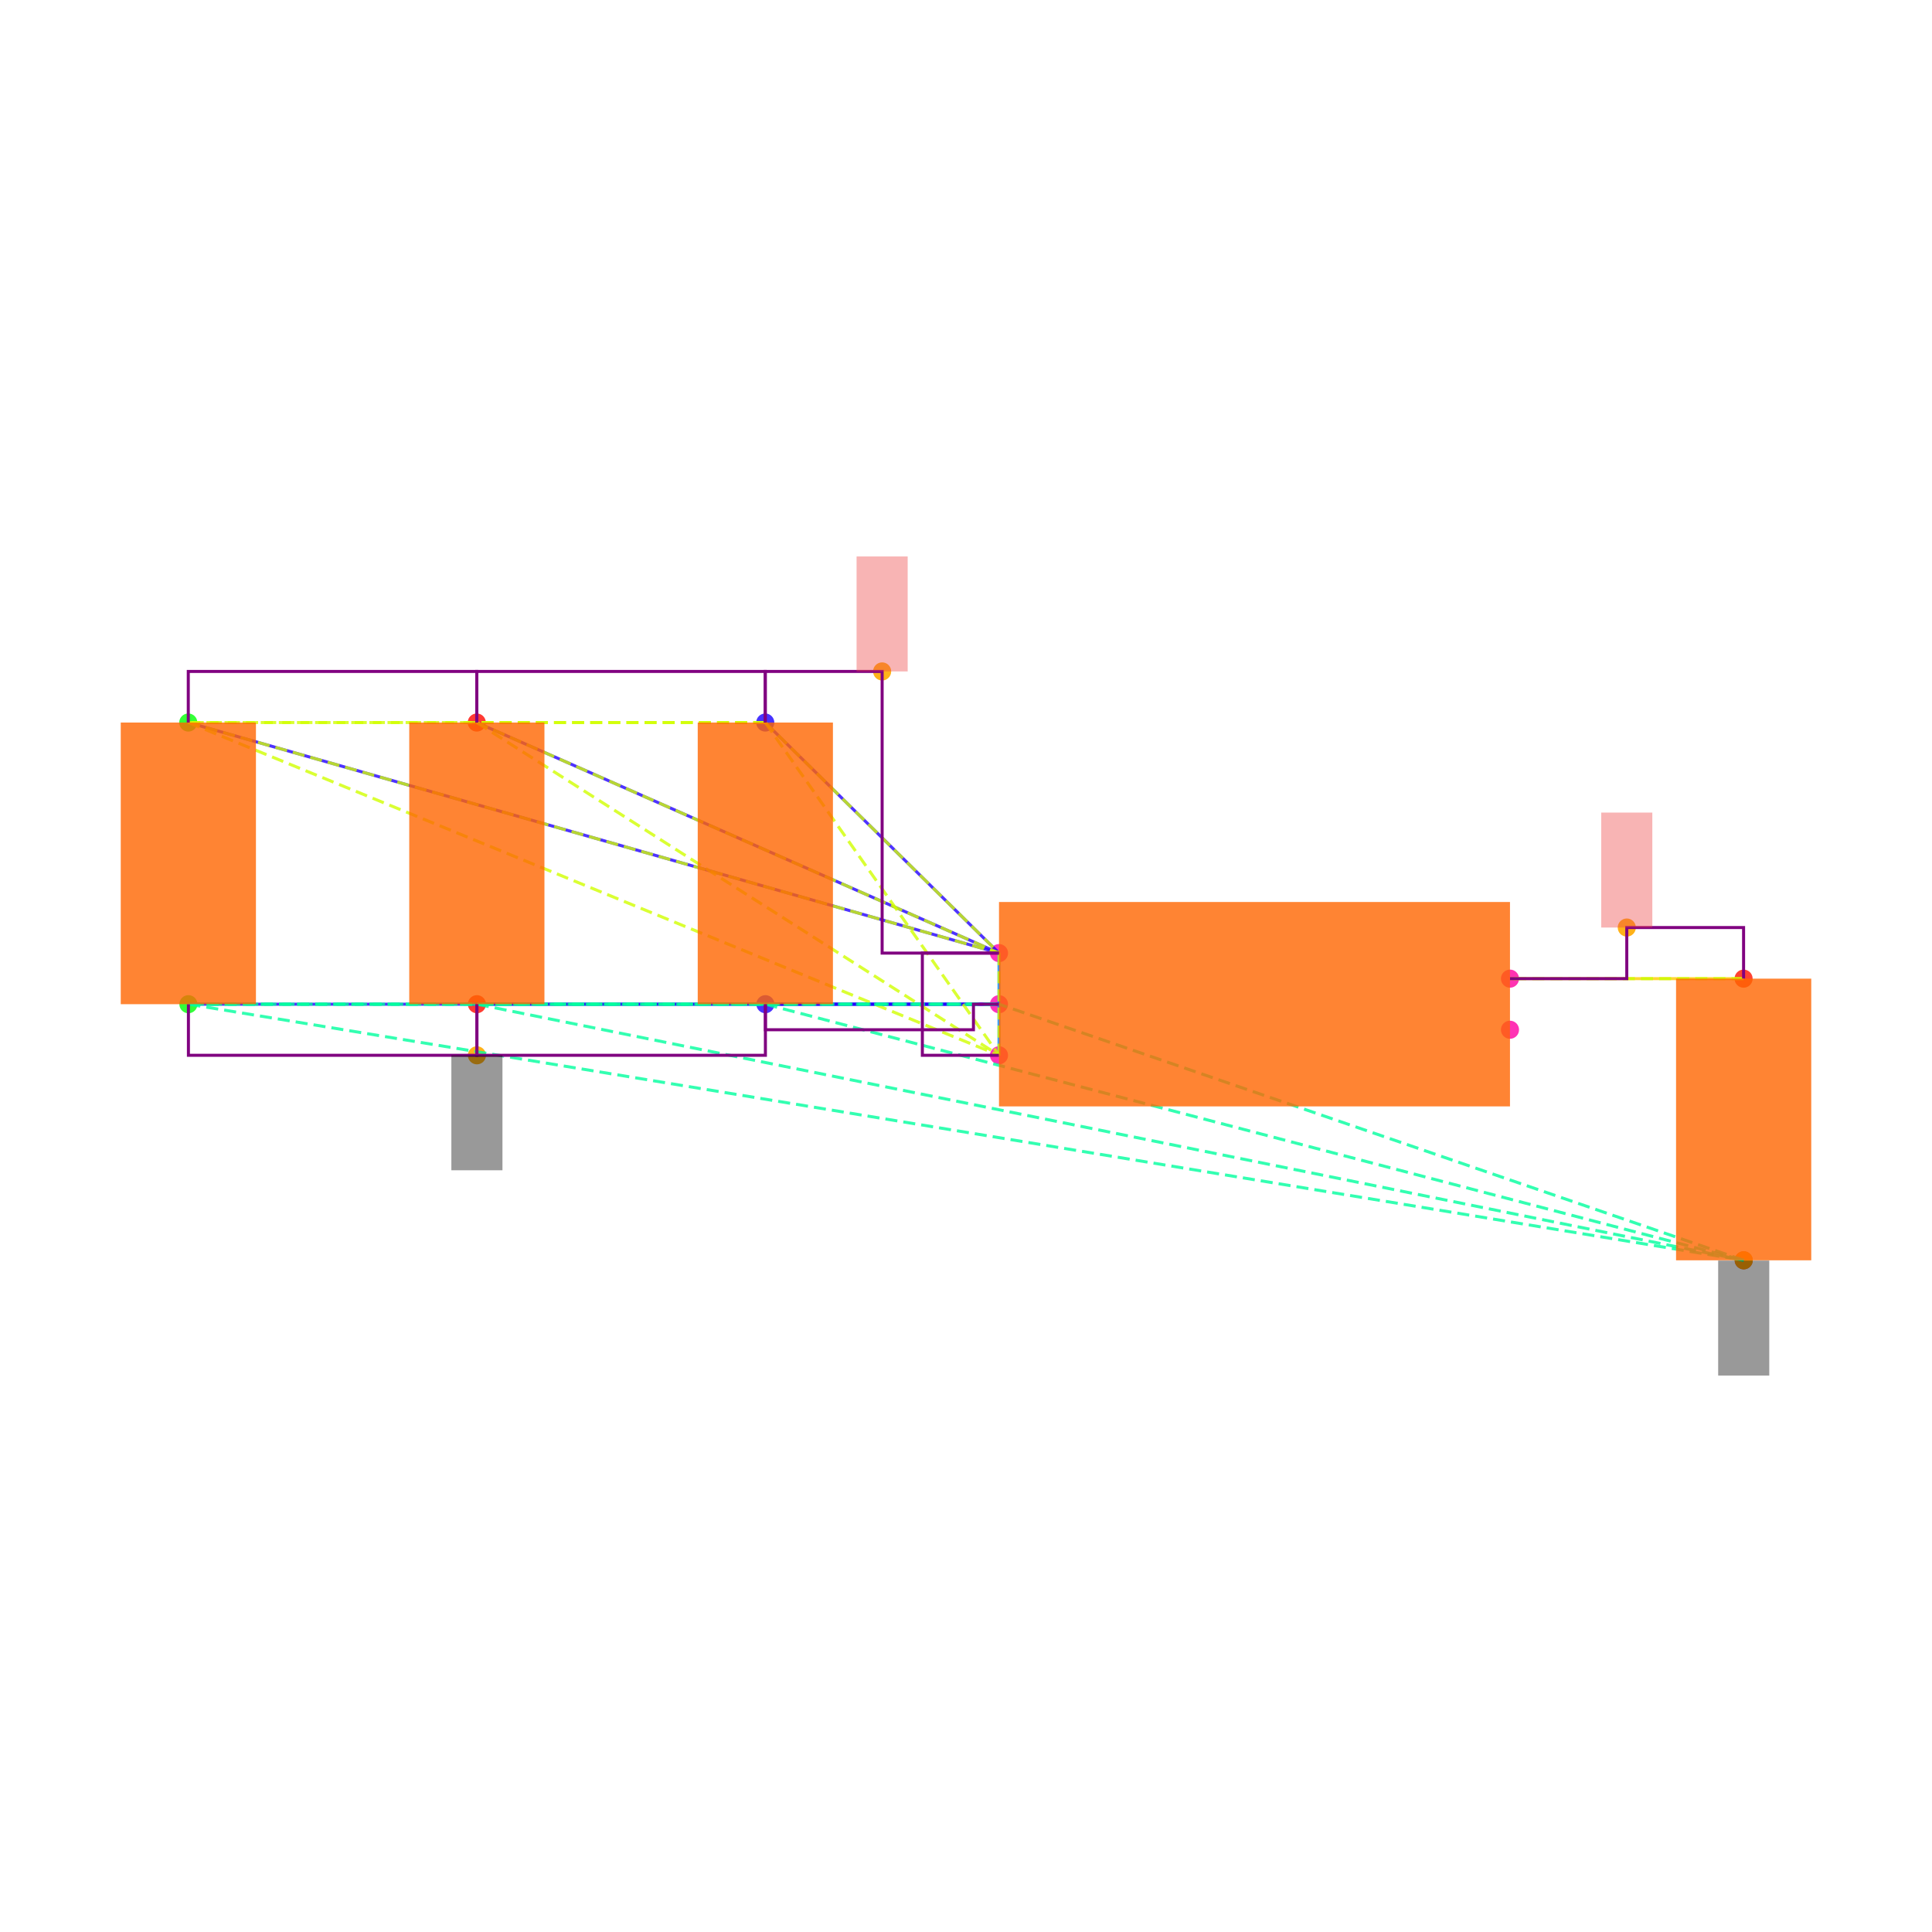
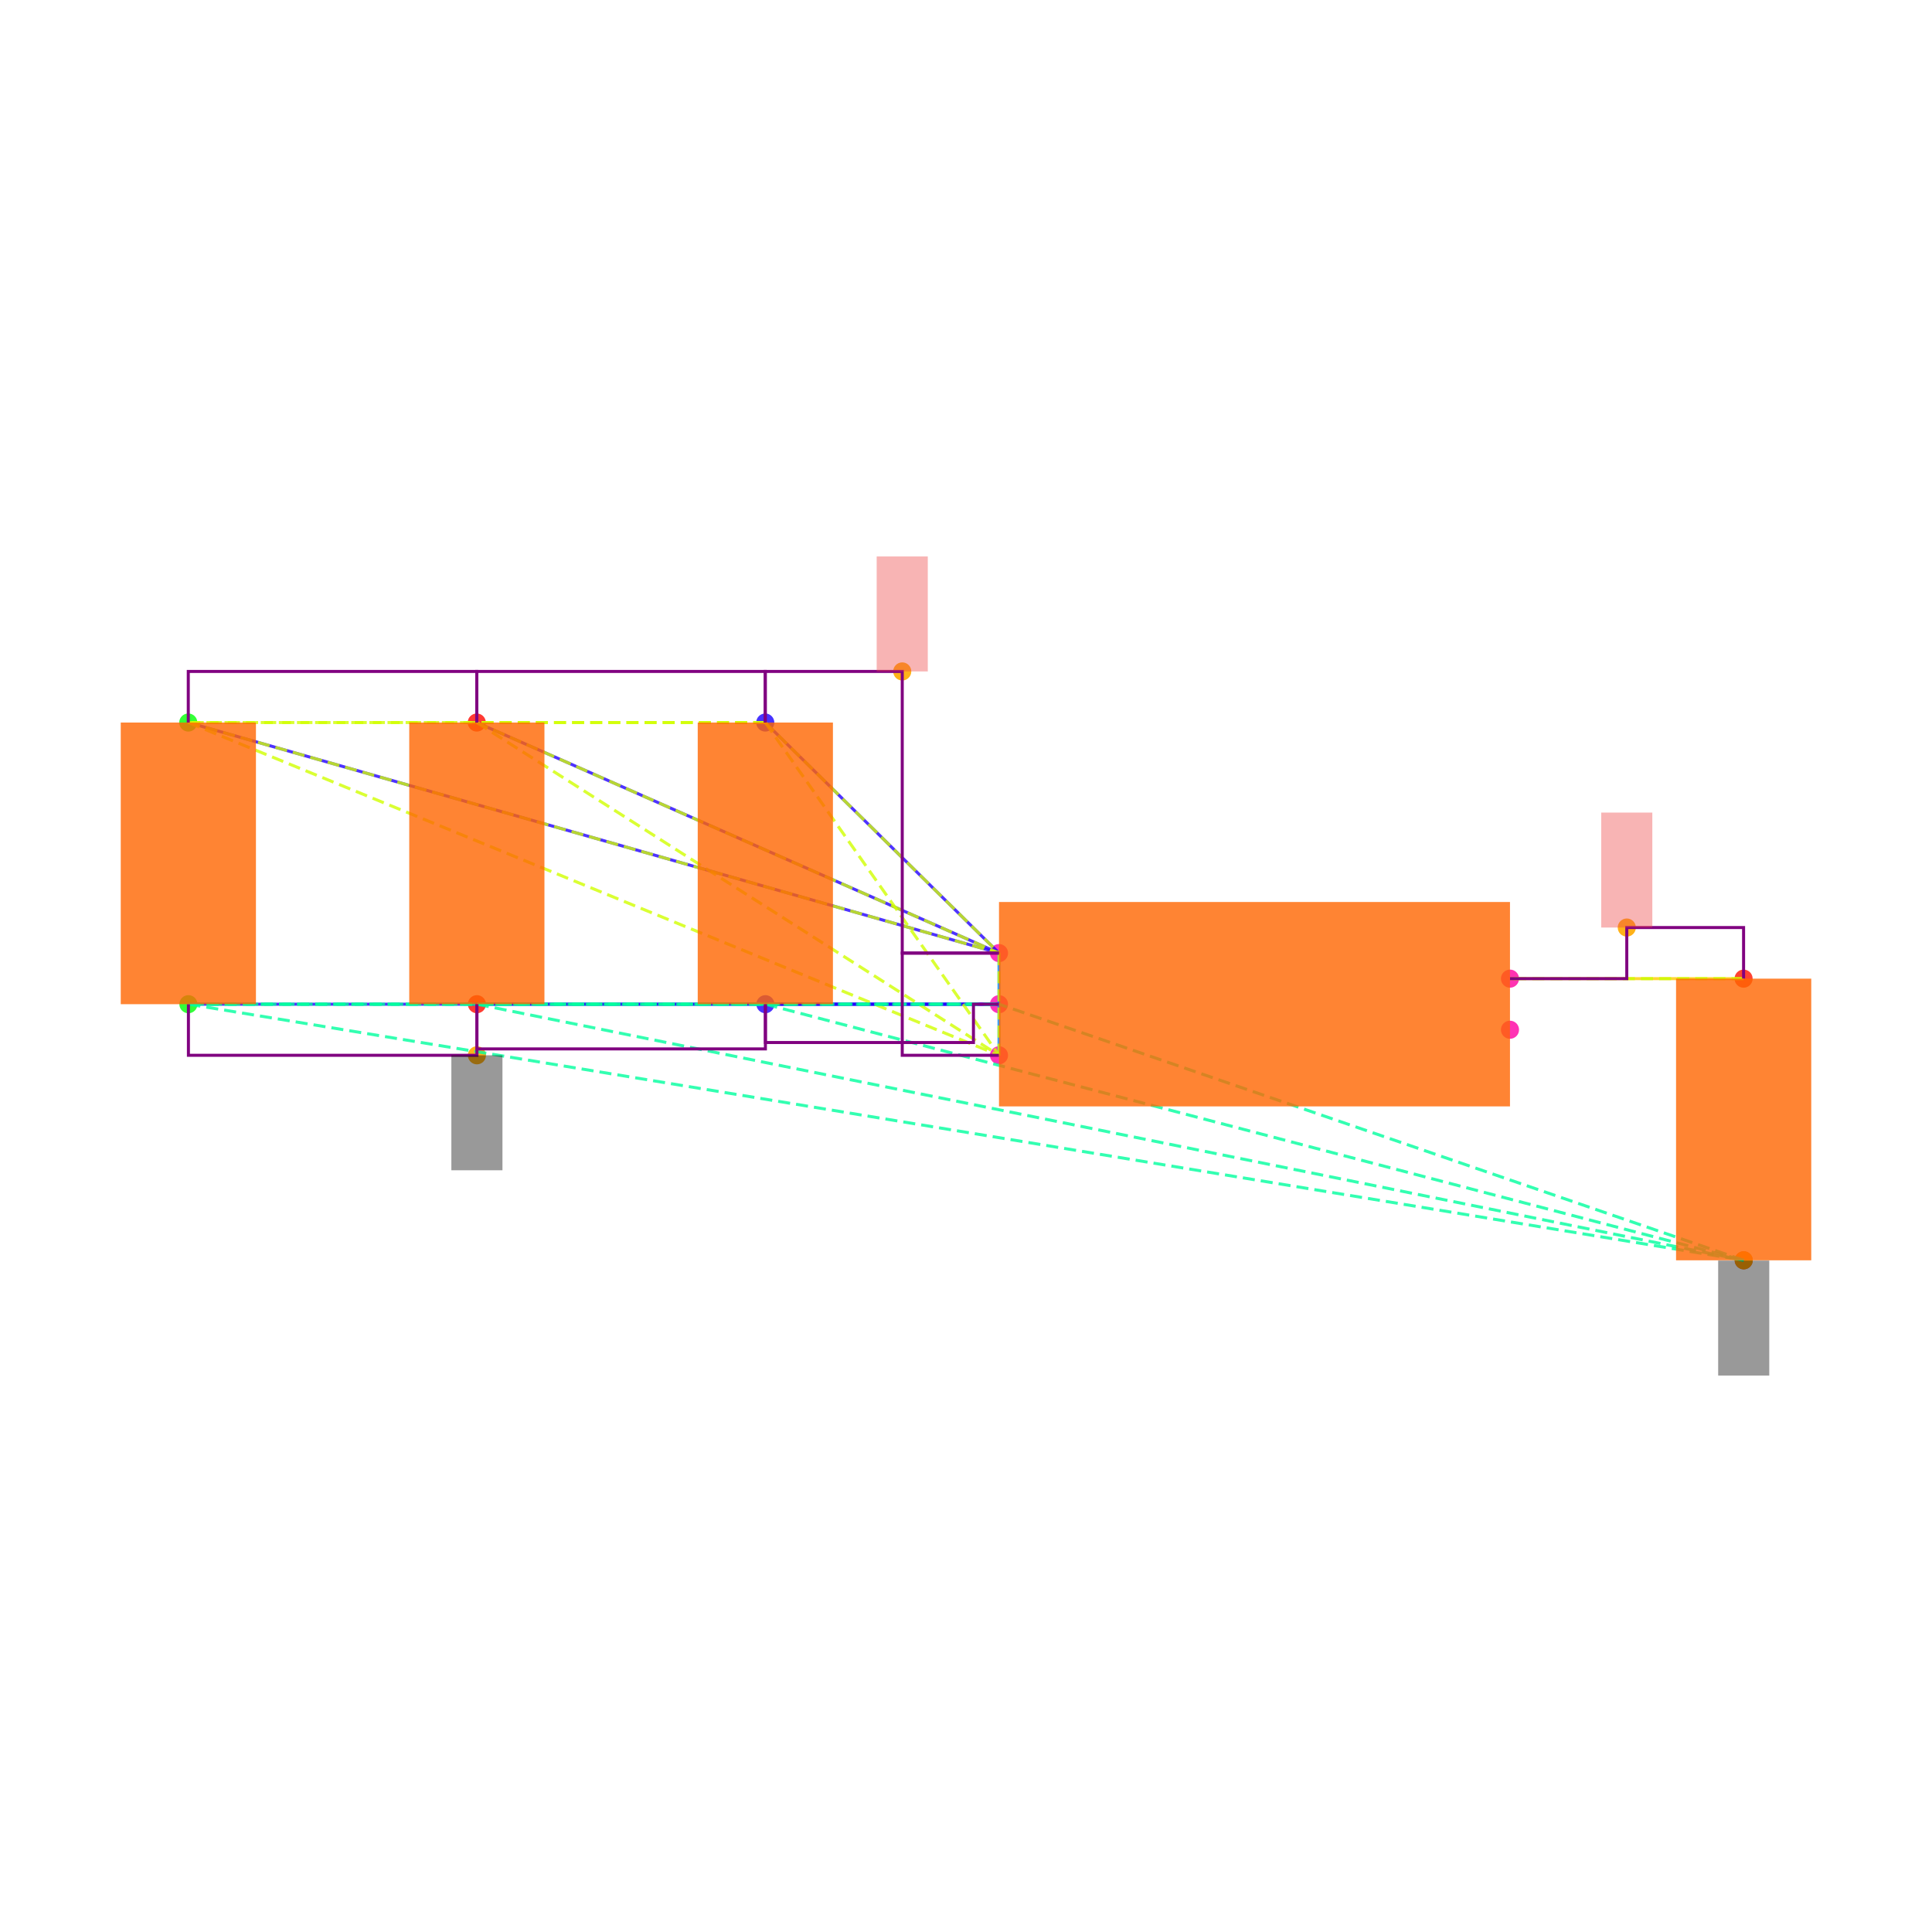
<svg xmlns="http://www.w3.org/2000/svg" width="640" height="640" viewBox="0 0 640 640">
  <rect width="100%" height="100%" fill="white" />
  <g>
    <circle data-type="point" data-label="C6.1 y+" data-x="-1.9148566499999995" data-y="1.1024186000000005" cx="253.503" cy="239.35" r="3" fill="hsl(246, 100%, 50%, 0.8)" />
  </g>
  <g>
    <circle data-type="point" data-label="C6.2 y-" data-x="-1.9143099500000003" data-y="0" cx="253.55" cy="332.653" r="3" fill="hsl(247, 100%, 50%, 0.8)" />
  </g>
  <g>
    <circle data-type="point" data-label="C1.1 y+" data-x="-4.173189849999999" data-y="1.1024186000000002" cx="62.37" cy="239.35" r="3" fill="hsl(121, 100%, 50%, 0.8)" />
  </g>
  <g>
    <circle data-type="point" data-label="C1.2 y-" data-x="-4.17264315" data-y="-2.220446049250313e-16" cx="62.416" cy="332.653" r="3" fill="hsl(122, 100%, 50%, 0.8)" />
  </g>
  <g>
    <circle data-type="point" data-label="C2.1 y+" data-x="-3.0440232499999995" data-y="1.1024186000000002" cx="157.937" cy="239.35" r="3" fill="hsl(2, 100%, 50%, 0.8)" />
  </g>
  <g>
    <circle data-type="point" data-label="C2.2 y-" data-x="-3.0434765500000003" data-y="-2.220446049250313e-16" cx="157.983" cy="332.653" r="3" fill="hsl(3, 100%, 50%, 0.8)" />
  </g>
  <g>
    <circle data-type="point" data-label="C5.1 y+" data-x="1.9143099500000003" data-y="0.09999999999999964" cx="577.584" cy="324.189" r="3" fill="hsl(5, 100%, 50%, 0.8)" />
  </g>
  <g>
    <circle data-type="point" data-label="C5.2 y-" data-x="1.9148566499999995" data-y="-1.0024186000000008" cx="577.63" cy="417.492" r="3" fill="hsl(6, 100%, 50%, 0.8)" />
  </g>
  <g>
    <circle data-type="point" data-label="U1.1 x-" data-x="-1" data-y="0.2" cx="330.932" cy="315.726" r="3" fill="hsl(319, 100%, 50%, 0.8)" />
  </g>
  <g>
    <circle data-type="point" data-label="U1.2 x-" data-x="-1" data-y="0" cx="330.932" cy="332.653" r="3" fill="hsl(320, 100%, 50%, 0.8)" />
  </g>
  <g>
    <circle data-type="point" data-label="U1.3 x-" data-x="-1" data-y="-0.2" cx="330.932" cy="349.58" r="3" fill="hsl(321, 100%, 50%, 0.8)" />
  </g>
  <g>
    <circle data-type="point" data-label="U1.4 x+" data-x="1" data-y="-0.1" cx="500.202" cy="341.116" r="3" fill="hsl(322, 100%, 50%, 0.8)" />
  </g>
  <g>
    <circle data-type="point" data-label="U1.5 x+" data-x="1" data-y="0.1" cx="500.202" cy="324.189" r="3" fill="hsl(323, 100%, 50%, 0.8)" />
  </g>
  <g>
-     <circle data-type="point" data-label="anchorPoint orientation: y+" data-x="-1.4574283249999997" data-y="1.3024186000000004" cx="292.218" cy="222.423" r="3" fill="hsl(40, 100%, 50%, 0.9)" />
+     <circle data-type="point" data-label="anchorPoint orientation: y+" data-x="-1.3787141625" data-y="1.3024186000000004" cx="298.88" cy="222.423" r="3" fill="hsl(40, 100%, 50%, 0.9)" />
  </g>
  <g>
    <circle data-type="point" data-label="anchorPoint orientation: y-" data-x="-3.0434765500000003" data-y="-0.2000000000000004" cx="157.983" cy="349.58" r="3" fill="hsl(40, 100%, 50%, 0.9)" />
  </g>
  <g>
    <circle data-type="point" data-label="anchorPoint orientation: y-" data-x="1.9148566499999995" data-y="-1.0024186000000008" cx="577.63" cy="417.492" r="3" fill="hsl(40, 100%, 50%, 0.9)" />
  </g>
  <g>
    <circle data-type="point" data-label="anchorPoint orientation: y+" data-x="1.4571549750000001" data-y="0.29999999999999966" cx="538.893" cy="307.262" r="3" fill="hsl(40, 100%, 50%, 0.9)" />
  </g>
  <g>
    <polyline data-points="-1,0.2 -1.9148566499999995,1.1024186000000005" data-type="line" data-label="" points="330.932,315.726 253.503,239.35" fill="none" stroke="hsl(248, 100%, 50%, 0.8)" stroke-width="1" />
  </g>
  <g>
    <polyline data-points="-1,0.2 -4.173189849999999,1.1024186000000002" data-type="line" data-label="" points="330.932,315.726 62.37,239.35" fill="none" stroke="hsl(248, 100%, 50%, 0.8)" stroke-width="1" />
  </g>
  <g>
    <polyline data-points="-1,0.2 -3.0440232499999995,1.1024186000000002" data-type="line" data-label="" points="330.932,315.726 157.937,239.35" fill="none" stroke="hsl(248, 100%, 50%, 0.8)" stroke-width="1" />
  </g>
  <g>
    <polyline data-points="-1,0 -1.9143099500000003,0" data-type="line" data-label="" points="330.932,332.653 253.55,332.653" fill="none" stroke="hsl(248, 100%, 50%, 0.8)" stroke-width="1" />
  </g>
  <g>
    <polyline data-points="-1,0 -4.17264315,-2.220446049250313e-16" data-type="line" data-label="" points="330.932,332.653 62.416,332.653" fill="none" stroke="hsl(248, 100%, 50%, 0.8)" stroke-width="1" />
  </g>
  <g>
    <polyline data-points="-1,0 -3.0434765500000003,-2.220446049250313e-16" data-type="line" data-label="" points="330.932,332.653 157.983,332.653" fill="none" stroke="hsl(248, 100%, 50%, 0.8)" stroke-width="1" />
  </g>
  <g>
    <polyline data-points="-1,-0.2 -1,0.2" data-type="line" data-label="" points="330.932,349.58 330.932,315.726" fill="none" stroke="hsl(208, 100%, 50%, 0.8)" stroke-width="1" />
  </g>
  <g>
    <polyline data-points="1,0.1 1.9143099500000003,0.09999999999999964" data-type="line" data-label="" points="500.202,324.189 577.584,324.189" fill="none" stroke="hsl(48, 100%, 50%, 0.8)" stroke-width="1" />
  </g>
  <g>
    <polyline data-points="-1.9148566499999995,1.1024186000000005 -4.173189849999999,1.1024186000000002" data-type="line" data-label="" points="253.503,239.35 62.37,239.35" fill="none" stroke="hsl(71, 100%, 50%, 0.8)" stroke-width="1" stroke-dasharray="4 2" />
  </g>
  <g>
    <polyline data-points="-1.9148566499999995,1.1024186000000005 -3.0440232499999995,1.1024186000000002" data-type="line" data-label="" points="253.503,239.35 157.937,239.35" fill="none" stroke="hsl(71, 100%, 50%, 0.8)" stroke-width="1" stroke-dasharray="4 2" />
  </g>
  <g>
    <polyline data-points="-1.9148566499999995,1.1024186000000005 -1,0.2" data-type="line" data-label="" points="253.503,239.35 330.932,315.726" fill="none" stroke="hsl(71, 100%, 50%, 0.8)" stroke-width="1" stroke-dasharray="4 2" />
  </g>
  <g>
    <polyline data-points="-1.9148566499999995,1.1024186000000005 -1,-0.2" data-type="line" data-label="" points="253.503,239.35 330.932,349.58" fill="none" stroke="hsl(71, 100%, 50%, 0.8)" stroke-width="1" stroke-dasharray="4 2" />
  </g>
  <g>
    <polyline data-points="-4.173189849999999,1.1024186000000002 -3.0440232499999995,1.1024186000000002" data-type="line" data-label="" points="62.37,239.35 157.937,239.35" fill="none" stroke="hsl(71, 100%, 50%, 0.8)" stroke-width="1" stroke-dasharray="4 2" />
  </g>
  <g>
    <polyline data-points="-4.173189849999999,1.1024186000000002 -1,0.2" data-type="line" data-label="" points="62.37,239.35 330.932,315.726" fill="none" stroke="hsl(71, 100%, 50%, 0.8)" stroke-width="1" stroke-dasharray="4 2" />
  </g>
  <g>
    <polyline data-points="-4.173189849999999,1.1024186000000002 -1,-0.2" data-type="line" data-label="" points="62.37,239.35 330.932,349.58" fill="none" stroke="hsl(71, 100%, 50%, 0.8)" stroke-width="1" stroke-dasharray="4 2" />
  </g>
  <g>
    <polyline data-points="-3.0440232499999995,1.1024186000000002 -1,0.2" data-type="line" data-label="" points="157.937,239.35 330.932,315.726" fill="none" stroke="hsl(71, 100%, 50%, 0.8)" stroke-width="1" stroke-dasharray="4 2" />
  </g>
  <g>
    <polyline data-points="-3.0440232499999995,1.1024186000000002 -1,-0.2" data-type="line" data-label="" points="157.937,239.35 330.932,349.58" fill="none" stroke="hsl(71, 100%, 50%, 0.8)" stroke-width="1" stroke-dasharray="4 2" />
  </g>
  <g>
    <polyline data-points="-1,0.2 -1,-0.2" data-type="line" data-label="" points="330.932,315.726 330.932,349.58" fill="none" stroke="hsl(71, 100%, 50%, 0.8)" stroke-width="1" stroke-dasharray="4 2" />
  </g>
  <g>
    <polyline data-points="-1.9143099500000003,0 -4.17264315,-2.220446049250313e-16" data-type="line" data-label="" points="253.55,332.653 62.416,332.653" fill="none" stroke="hsl(157, 100%, 50%, 0.8)" stroke-width="1" stroke-dasharray="4 2" />
  </g>
  <g>
    <polyline data-points="-1.9143099500000003,0 -3.0434765500000003,-2.220446049250313e-16" data-type="line" data-label="" points="253.55,332.653 157.983,332.653" fill="none" stroke="hsl(157, 100%, 50%, 0.8)" stroke-width="1" stroke-dasharray="4 2" />
  </g>
  <g>
    <polyline data-points="-1.9143099500000003,0 1.9148566499999995,-1.0024186000000008" data-type="line" data-label="" points="253.55,332.653 577.63,417.492" fill="none" stroke="hsl(157, 100%, 50%, 0.8)" stroke-width="1" stroke-dasharray="4 2" />
  </g>
  <g>
    <polyline data-points="-1.9143099500000003,0 -1,0" data-type="line" data-label="" points="253.55,332.653 330.932,332.653" fill="none" stroke="hsl(157, 100%, 50%, 0.8)" stroke-width="1" stroke-dasharray="4 2" />
  </g>
  <g>
    <polyline data-points="-4.17264315,-2.220446049250313e-16 -3.0434765500000003,-2.220446049250313e-16" data-type="line" data-label="" points="62.416,332.653 157.983,332.653" fill="none" stroke="hsl(157, 100%, 50%, 0.8)" stroke-width="1" stroke-dasharray="4 2" />
  </g>
  <g>
    <polyline data-points="-4.17264315,-2.220446049250313e-16 1.9148566499999995,-1.0024186000000008" data-type="line" data-label="" points="62.416,332.653 577.63,417.492" fill="none" stroke="hsl(157, 100%, 50%, 0.8)" stroke-width="1" stroke-dasharray="4 2" />
  </g>
  <g>
    <polyline data-points="-4.17264315,-2.220446049250313e-16 -1,0" data-type="line" data-label="" points="62.416,332.653 330.932,332.653" fill="none" stroke="hsl(157, 100%, 50%, 0.8)" stroke-width="1" stroke-dasharray="4 2" />
  </g>
  <g>
    <polyline data-points="-3.0434765500000003,-2.220446049250313e-16 1.9148566499999995,-1.0024186000000008" data-type="line" data-label="" points="157.983,332.653 577.63,417.492" fill="none" stroke="hsl(157, 100%, 50%, 0.8)" stroke-width="1" stroke-dasharray="4 2" />
  </g>
  <g>
    <polyline data-points="-3.0434765500000003,-2.220446049250313e-16 -1,0" data-type="line" data-label="" points="157.983,332.653 330.932,332.653" fill="none" stroke="hsl(157, 100%, 50%, 0.8)" stroke-width="1" stroke-dasharray="4 2" />
  </g>
  <g>
    <polyline data-points="1.9148566499999995,-1.0024186000000008 -1,0" data-type="line" data-label="" points="577.63,417.492 330.932,332.653" fill="none" stroke="hsl(157, 100%, 50%, 0.8)" stroke-width="1" stroke-dasharray="4 2" />
  </g>
  <g>
    <polyline data-points="1.9143099500000003,0.09999999999999964 1,0.1" data-type="line" data-label="" points="577.584,324.189 500.202,324.189" fill="none" stroke="hsl(73, 100%, 50%, 0.8)" stroke-width="1" stroke-dasharray="4 2" />
  </g>
  <g>
    <polyline data-points="-3.0440232499999995,1.1024186000000002 -3.0440232499999995,1.3024186000000004 -4.173189849999999,1.3024186000000004 -4.173189849999999,1.1024186000000002" data-type="line" data-label="" points="157.937,239.35 157.937,222.423 62.37,222.423 62.37,239.35" fill="none" stroke="purple" stroke-width="1" />
  </g>
  <g>
    <polyline data-points="-1.9148566499999995,1.1024186000000002 -1.9148566499999995,1.3024186000000004 -3.0440232499999995,1.3024186000000004 -3.0440232499999995,1.1024186000000002" data-type="line" data-label="" points="253.503,239.35 253.503,222.423 157.937,222.423 157.937,239.35" fill="none" stroke="purple" stroke-width="1" />
  </g>
  <g>
-     <polyline data-points="-1,0.20000000000000018 -1.4574283249999997,0.20000000000000018 -1.4574283249999997,1.3024186000000004 -1.9148566499999995,1.3024186000000004 -1.9148566499999995,1.1024186000000005" data-type="line" data-label="" points="330.932,315.726 292.218,315.726 292.218,222.423 253.503,222.423 253.503,239.35" fill="none" stroke="purple" stroke-width="1" />
+     <polyline data-points="-1,0.20000000000000018 -1.3787141625,0.20000000000000018 -1.3787141625,1.3024186000000004 -1.9148566499999995,1.3024186000000004 -1.9148566499999995,1.1024186000000005" data-type="line" data-label="" points="330.932,315.726 298.88,315.726 298.88,222.423 253.503,222.423 253.503,239.35" fill="none" stroke="purple" stroke-width="1" />
  </g>
  <g>
-     <polyline data-points="-1,-0.2 -1.3,-0.2 -1.3,0.2 -1,0.2" data-type="line" data-label="" points="330.932,349.58 305.542,349.58 305.542,315.726 330.932,315.726" fill="none" stroke="purple" stroke-width="1" />
+     <polyline data-points="-1,-0.2 -1.3787141625,-0.2 -1.3787141625,0.2 -1,0.2" data-type="line" data-label="" points="330.932,349.58 298.88,349.58 298.88,315.726 330.932,315.726" fill="none" stroke="purple" stroke-width="1" />
  </g>
  <g>
    <polyline data-points="-3.0434765500000003,-2.220446049250313e-16 -3.0434765500000003,-0.2000000000000004 -4.17264315,-0.2000000000000004 -4.17264315,-2.220446049250313e-16" data-type="line" data-label="" points="157.983,332.653 157.983,349.58 62.416,349.58 62.416,332.653" fill="none" stroke="purple" stroke-width="1" />
  </g>
  <g>
-     <polyline data-points="-1.9143099500000003,-2.220446049250313e-16 -1.9143099500000003,-0.2000000000000004 -3.0434765500000003,-0.2000000000000004 -3.0434765500000003,-2.220446049250313e-16" data-type="line" data-label="" points="253.55,332.653 253.55,349.58 157.983,349.58 157.983,332.653" fill="none" stroke="purple" stroke-width="1" />
+     <polyline data-points="-1.9143099500000003,-2.220446049250313e-16 -1.9143099500000003,-0.1750000000000003 -3.0434765500000003,-0.1750000000000003 -3.0434765500000003,-2.220446049250313e-16" data-type="line" data-label="" points="253.55,332.653 253.55,347.464 157.983,347.464 157.983,332.653" fill="none" stroke="purple" stroke-width="1" />
  </g>
  <g>
-     <polyline data-points="-1,0 -1.0999999999999999,0 -1.0999999999999999,-0.09999999999999995 -1.9143099500000003,-0.09999999999999995 -1.9143099500000003,0" data-type="line" data-label="" points="330.932,332.653 322.469,332.653 322.469,341.116 253.55,341.116 253.55,332.653" fill="none" stroke="purple" stroke-width="1" />
+     <polyline data-points="-1,0 -1.0999999999999999,0 -1.0999999999999999,-0.1500000000000002 -1.9143099500000003,-0.1500000000000002 -1.9143099500000003,0" data-type="line" data-label="" points="330.932,332.653 322.469,332.653 322.469,345.348 253.55,345.348 253.55,332.653" fill="none" stroke="purple" stroke-width="1" />
  </g>
  <g>
    <polyline data-points="1,0.1 1.4571549750000001,0.1 1.4571549750000001,0.29999999999999966 1.9143099500000003,0.29999999999999966 1.9143099500000003,0.09999999999999964" data-type="line" data-label="" points="500.202,324.189 538.893,324.189 538.893,307.262 577.584,307.262 577.584,324.189" fill="none" stroke="purple" stroke-width="1" />
  </g>
  <g>
    <rect data-type="rect" data-label="schematic_component_0" data-x="-1.9145832999999999" data-y="0.5512093000000002" x="231.133" y="239.35" width="44.786" height="93.303" fill="hsl(24, 100%, 50%, 0.8)" stroke="black" stroke-width="0.012" />
  </g>
  <g>
    <rect data-type="rect" data-label="schematic_component_1" data-x="-4.1729164999999995" data-y="0.5512093" x="40" y="239.35" width="44.786" height="93.303" fill="hsl(24, 100%, 50%, 0.8)" stroke="black" stroke-width="0.012" />
  </g>
  <g>
    <rect data-type="rect" data-label="schematic_component_2" data-x="-3.0437499" data-y="0.5512093" x="135.567" y="239.35" width="44.786" height="93.303" fill="hsl(24, 100%, 50%, 0.8)" stroke="black" stroke-width="0.012" />
  </g>
  <g>
    <rect data-type="rect" data-label="schematic_component_3" data-x="1.9145832999999999" data-y="-0.4512093000000006" x="555.214" y="324.189" width="44.786" height="93.303" fill="hsl(24, 100%, 50%, 0.8)" stroke="black" stroke-width="0.012" />
  </g>
  <g>
    <rect data-type="rect" data-label="schematic_component_4" data-x="0" data-y="0" x="330.932" y="298.799" width="169.27" height="67.708" fill="hsl(24, 100%, 50%, 0.8)" stroke="black" stroke-width="0.012" />
  </g>
  <g>
-     <rect data-type="rect" data-label="netId: VSYS globalConnNetId: connectivity_net0 available orientations: y+" data-x="-1.4574283249999997" data-y="1.5274186000000005" x="283.754" y="184.337" width="16.927" height="38.086" fill="#ef444466" stroke="#ef4444" stroke-width="0.012" />
+     <rect data-type="rect" data-label="netId: VSYS globalConnNetId: connectivity_net0" data-x="-1.3787141625" data-y="1.5274186000000005" x="290.416" y="184.337" width="16.927" height="38.086" fill="#ef444466" stroke="#ef4444" stroke-width="0.012" />
  </g>
  <g>
-     <rect data-type="rect" data-label="netId: GND globalConnNetId: connectivity_net1 available orientations: y-" data-x="-3.0434765500000003" data-y="-0.4250000000000004" x="149.519" y="349.58" width="16.927" height="38.086" fill="#00000066" stroke="#000000" stroke-width="0.012" />
+     <rect data-type="rect" data-label="netId: GND globalConnNetId: connectivity_net1" data-x="-3.0434765500000003" data-y="-0.4250000000000004" x="149.519" y="349.58" width="16.927" height="38.086" fill="#00000066" stroke="#000000" stroke-width="0.012" />
  </g>
  <g>
-     <rect data-type="rect" data-label="netId: GND globalConnNetId: connectivity_net1 available orientations: y-" data-x="1.9148566499999995" data-y="-1.2284186000000008" x="569.167" y="417.577" width="16.927" height="38.086" fill="#00000066" stroke="#000000" stroke-width="0.012" />
+     <rect data-type="rect" data-label="netId: GND globalConnNetId: connectivity_net1" data-x="1.9148566499999995" data-y="-1.2284186000000008" x="569.167" y="417.577" width="16.927" height="38.086" fill="#00000066" stroke="#000000" stroke-width="0.012" />
  </g>
  <g>
-     <rect data-type="rect" data-label="netId: V3_3 globalConnNetId: connectivity_net2 available orientations: y+" data-x="1.4571549750000001" data-y="0.5249999999999997" x="530.429" y="269.177" width="16.927" height="38.086" fill="#ef444466" stroke="#ef4444" stroke-width="0.012" />
+     <rect data-type="rect" data-label="netId: V3_3 globalConnNetId: connectivity_net2" data-x="1.4571549750000001" data-y="0.5249999999999997" x="530.429" y="269.177" width="16.927" height="38.086" fill="#ef444466" stroke="#ef4444" stroke-width="0.012" />
  </g>
  <g id="crosshair" style="display: none">
    <line id="crosshair-h" y1="0" y2="640" stroke="#666" stroke-width="0.5" />
    <line id="crosshair-v" x1="0" x2="640" stroke="#666" stroke-width="0.5" />
    <text id="coordinates" font-family="monospace" font-size="12" fill="#666" />
  </g>
</svg>
